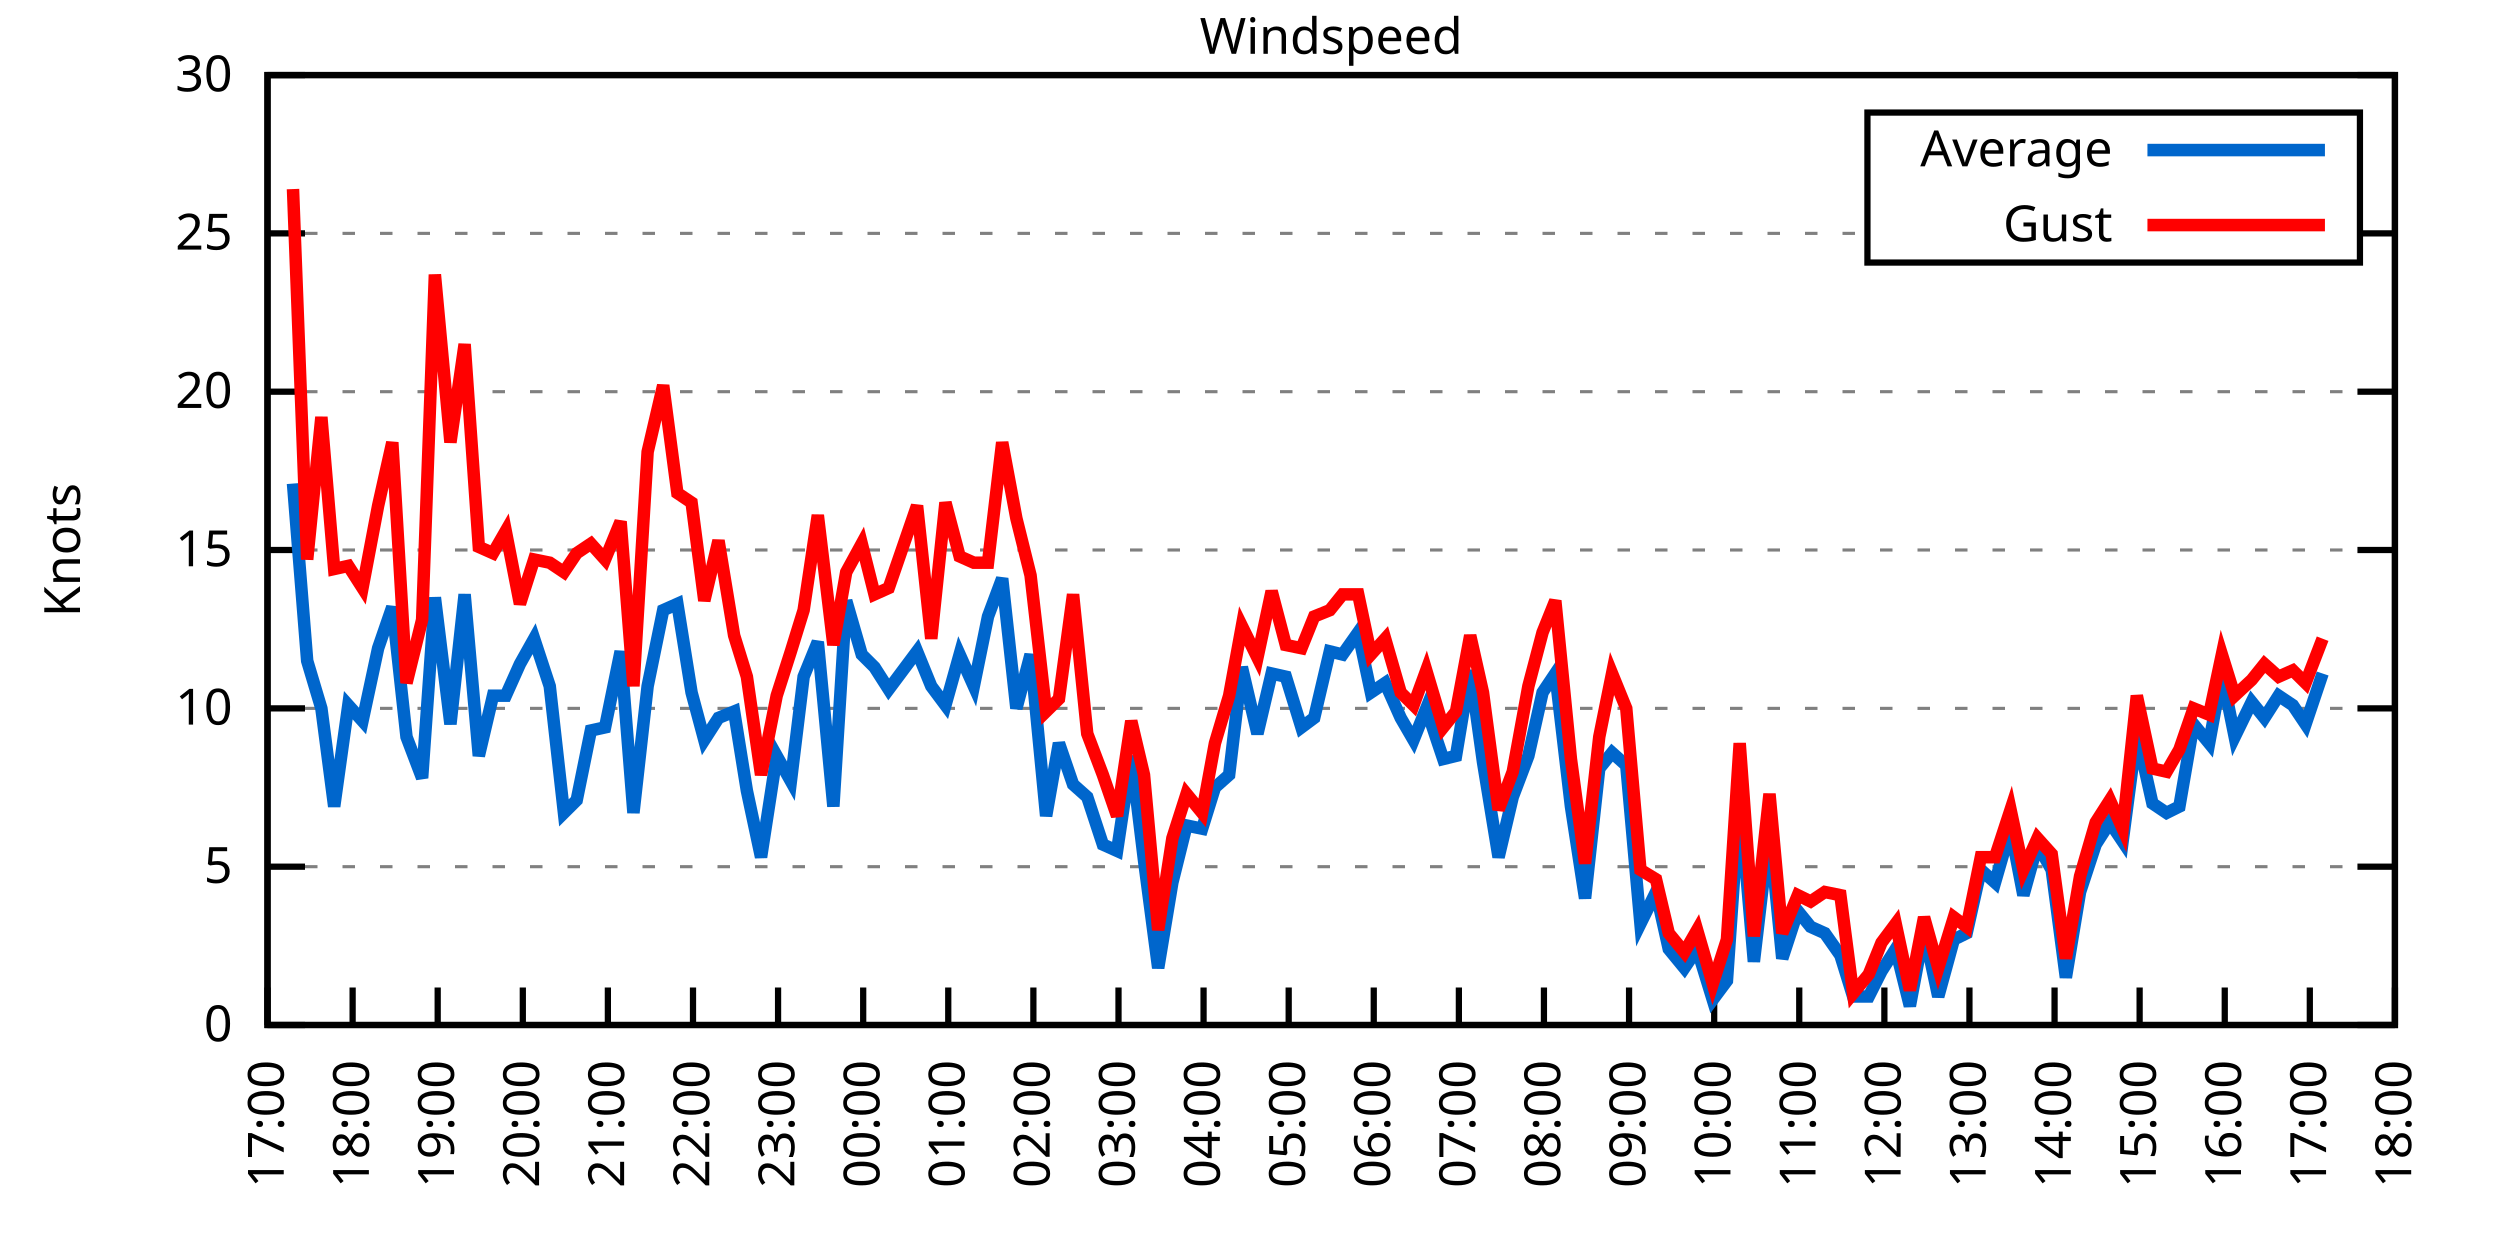
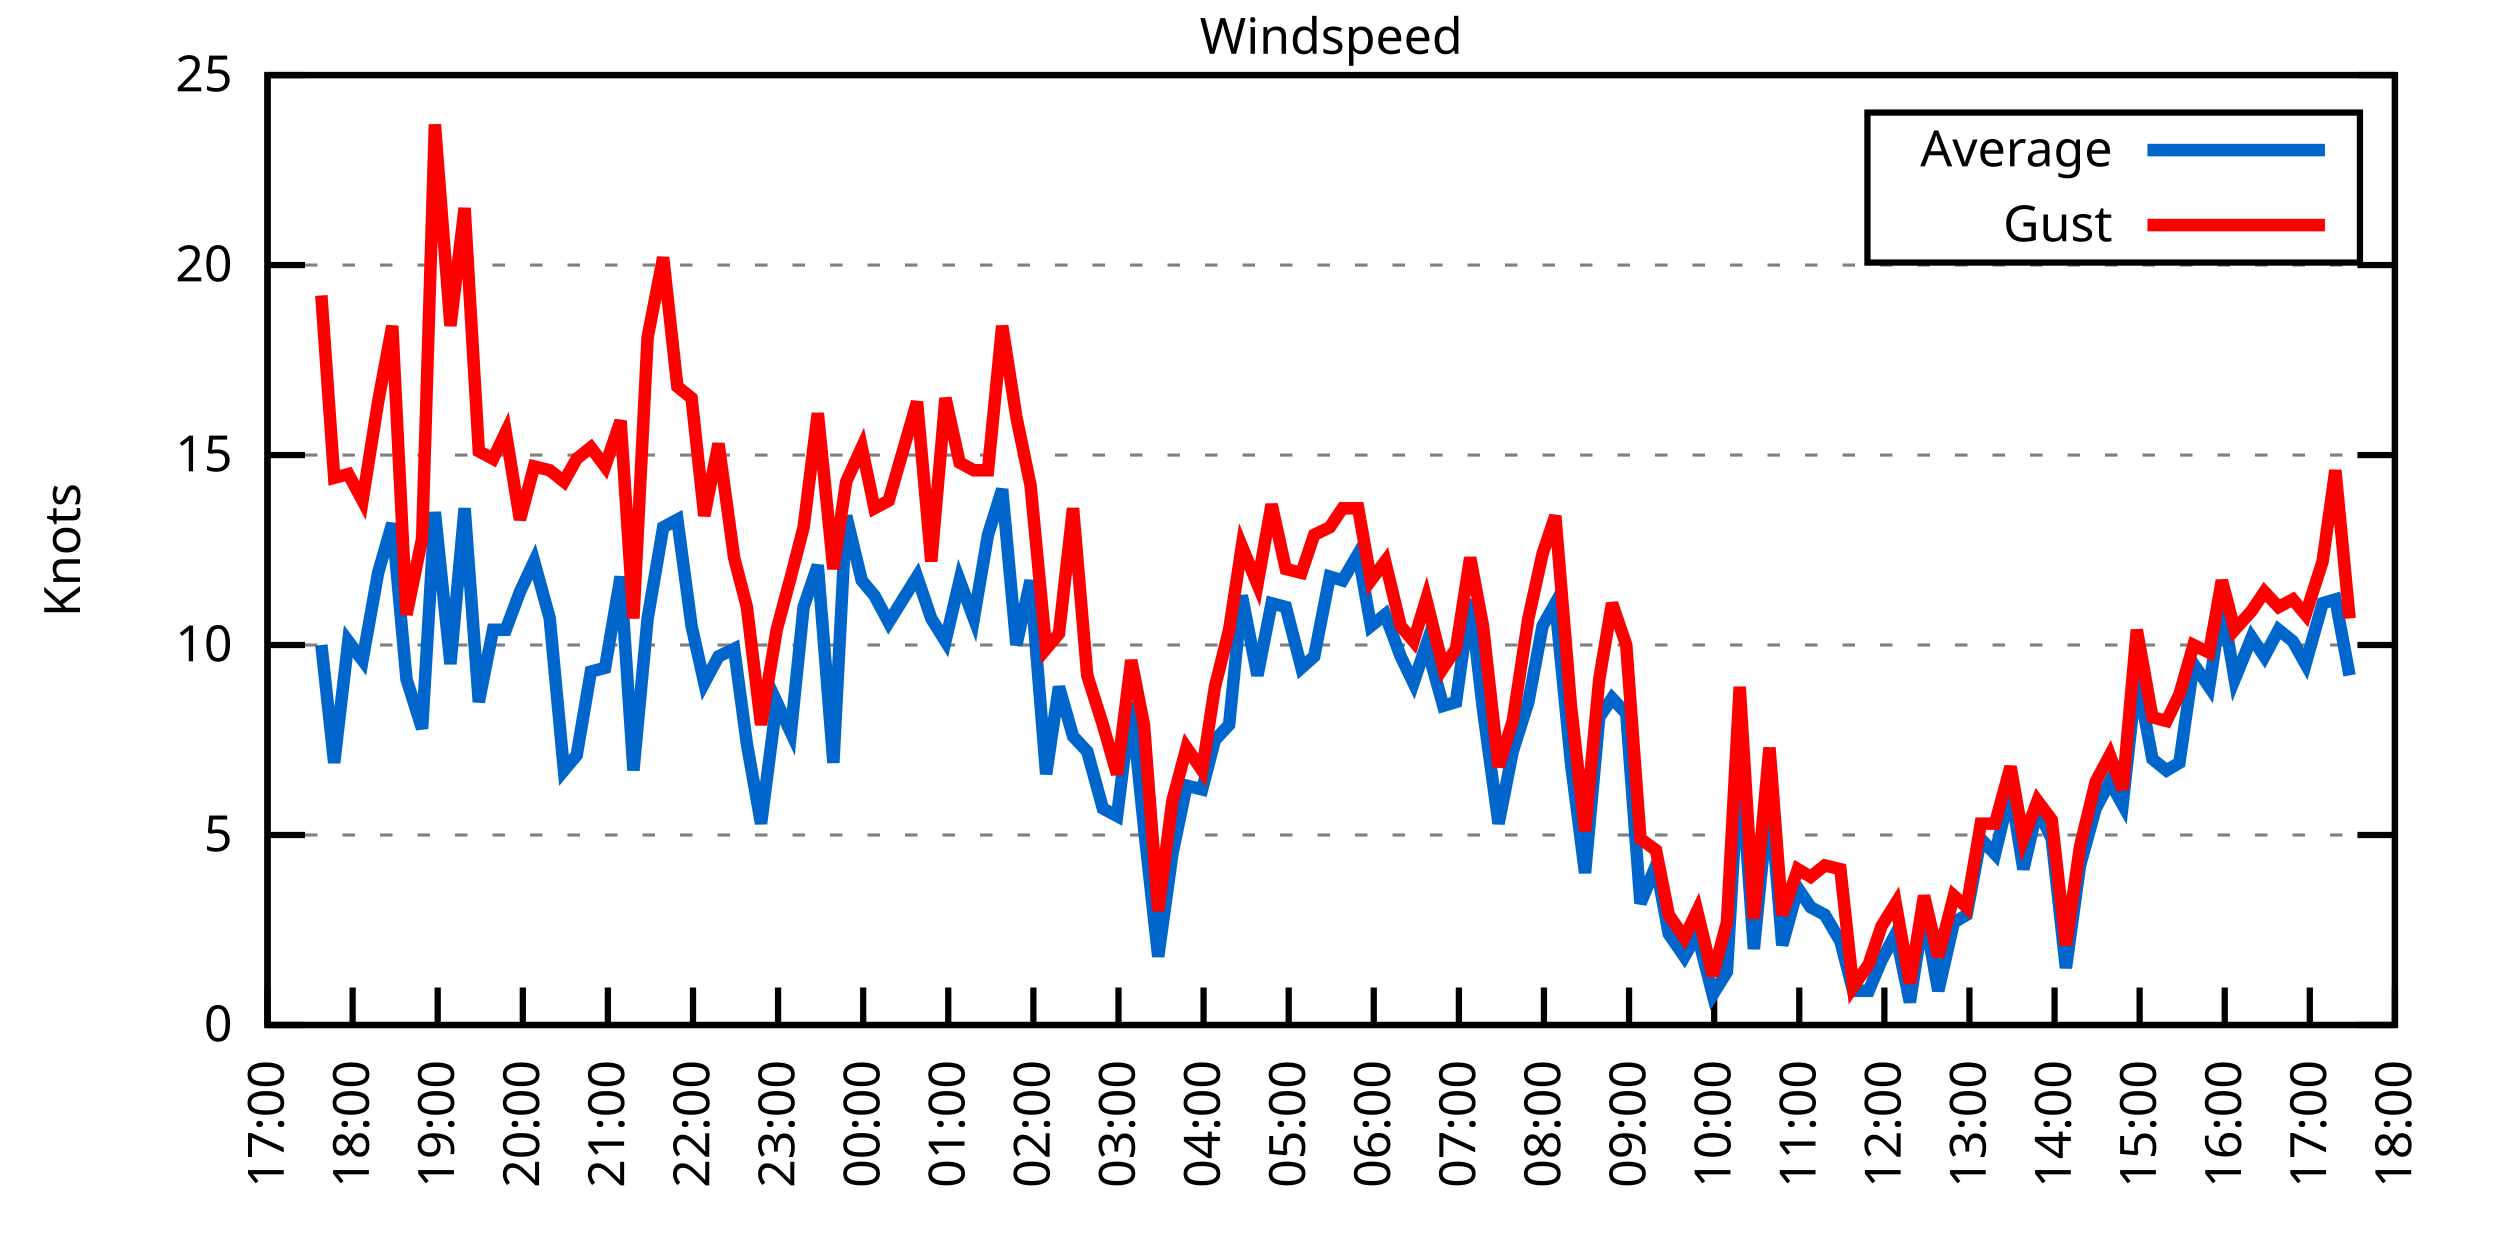
<svg xmlns="http://www.w3.org/2000/svg" xmlns:xlink="http://www.w3.org/1999/xlink" width="400" height="200" viewBox="0 0 400 200">
  <g id="gnuplot_canvas">
    <rect x="0" y="0" width="400" height="200" fill="none" />
    <defs>
      <circle id="gpDot" r="0.5" stroke-width="0.5" stroke="currentColor" />
      <path id="gpPt0" stroke-width="0.333" stroke="currentColor" d="M-1,0 h2 M0,-1 v2" />
      <path id="gpPt1" stroke-width="0.333" stroke="currentColor" d="M-1,-1 L1,1 M1,-1 L-1,1" />
      <path id="gpPt2" stroke-width="0.333" stroke="currentColor" d="M-1,0 L1,0 M0,-1 L0,1 M-1,-1 L1,1 M-1,1 L1,-1" />
      <rect id="gpPt3" stroke-width="0.333" stroke="currentColor" x="-1" y="-1" width="2" height="2" />
      <rect id="gpPt4" stroke-width="0.333" stroke="currentColor" fill="currentColor" x="-1" y="-1" width="2" height="2" />
      <circle id="gpPt5" stroke-width="0.333" stroke="currentColor" cx="0" cy="0" r="1" />
      <use xlink:href="#gpPt5" id="gpPt6" fill="currentColor" stroke="none" />
      <path id="gpPt7" stroke-width="0.333" stroke="currentColor" d="M0,-1.33 L-1.33,0.67 L1.33,0.67 z" />
      <use xlink:href="#gpPt7" id="gpPt8" fill="currentColor" stroke="none" />
      <use xlink:href="#gpPt7" id="gpPt9" stroke="currentColor" transform="rotate(180)" />
      <use xlink:href="#gpPt9" id="gpPt10" fill="currentColor" stroke="none" />
      <use xlink:href="#gpPt3" id="gpPt11" stroke="currentColor" transform="rotate(45)" />
      <use xlink:href="#gpPt11" id="gpPt12" fill="currentColor" stroke="none" />
      <path id="gpPt13" stroke-width="0.333" stroke="currentColor" d="M0,1.330 L1.265,0.411 L0.782,-1.067 L-0.782,-1.076 L-1.265,0.411 z" />
      <use xlink:href="#gpPt13" id="gpPt14" fill="currentColor" stroke="none" />
      <filter id="textbox" filterUnits="objectBoundingBox" x="0" y="0" height="1" width="1">
        <feFlood flood-color="white" flood-opacity="1" result="bgnd" />
        <feComposite in="SourceGraphic" in2="bgnd" operator="atop" />
      </filter>
      <filter id="greybox" filterUnits="objectBoundingBox" x="0" y="0" height="1" width="1">
        <feFlood flood-color="lightgrey" flood-opacity="1" result="grey" />
        <feComposite in="SourceGraphic" in2="grey" operator="atop" />
      </filter>
    </defs>
    <g fill="none" color="white" stroke="currentColor" stroke-width="1.00" stroke-linecap="butt" stroke-linejoin="miter">
</g>
    <g fill="none" color="black" stroke="currentColor" stroke-width="1.00" stroke-linecap="butt" stroke-linejoin="miter">
      <g stroke="none" shape-rendering="crispEdges">
        <polygon fill="rgb(255, 255, 255)" points="42.80,164.00 383.18,164.00 383.18,12.02 42.80,12.02 " />
      </g>
    </g>
    <g fill="none" color="black" stroke="currentColor" stroke-width="1.00" stroke-linecap="butt" stroke-linejoin="miter">
</g>
    <g fill="none" color="black" stroke="black" stroke-width="0.50" stroke-linecap="butt" stroke-linejoin="miter">
</g>
    <g fill="none" color="gray" stroke="currentColor" stroke-width="0.50" stroke-linecap="butt" stroke-linejoin="miter">
      <path stroke="gray" stroke-dasharray="2,4" class="gridline" d="M42.80,164.00 L383.19,164.00  " />
    </g>
    <g fill="none" color="gray" stroke="gray" stroke-width="1.00" stroke-linecap="butt" stroke-linejoin="miter">
</g>
    <g fill="none" color="black" stroke="currentColor" stroke-width="1.00" stroke-linecap="butt" stroke-linejoin="miter">
      <path stroke="black" d="M42.80,164.00 L48.80,164.00 M383.19,164.00 L377.19,164.00  " />
      <g transform="translate(37.20,166.60)" stroke="none" fill="black" font-family="Sans" font-size="8.00" text-anchor="end">
        <text>
          <tspan font-family="Sans"> 0</tspan>
        </text>
      </g>
    </g>
    <g fill="none" color="black" stroke="currentColor" stroke-width="1.00" stroke-linecap="butt" stroke-linejoin="miter">
</g>
    <g fill="none" color="black" stroke="black" stroke-width="0.50" stroke-linecap="butt" stroke-linejoin="miter">
</g>
    <g fill="none" color="gray" stroke="currentColor" stroke-width="0.50" stroke-linecap="butt" stroke-linejoin="miter">
-       <path stroke="gray" stroke-dasharray="2,4" class="gridline" d="M42.80,138.67 L383.19,138.67  " />
-     </g>
-     <g fill="none" color="gray" stroke="gray" stroke-width="1.00" stroke-linecap="butt" stroke-linejoin="miter">
- </g>
-     <g fill="none" color="black" stroke="currentColor" stroke-width="1.00" stroke-linecap="butt" stroke-linejoin="miter">
-       <path stroke="black" d="M42.80,138.67 L48.80,138.67 M383.19,138.67 L377.19,138.67  " />
-       <g transform="translate(37.20,141.27)" stroke="none" fill="black" font-family="Sans" font-size="8.00" text-anchor="end">
+       <path stroke="gray" stroke-dasharray="2,4" class="gridline" d="M42.80,133.60 L383.19,133.60  " />
+     </g>
+     <g fill="none" color="gray" stroke="gray" stroke-width="1.00" stroke-linecap="butt" stroke-linejoin="miter">
+ </g>
+     <g fill="none" color="black" stroke="currentColor" stroke-width="1.00" stroke-linecap="butt" stroke-linejoin="miter">
+       <path stroke="black" d="M42.80,133.60 L48.80,133.60 M383.19,133.60 L377.19,133.60  " />
+       <g transform="translate(37.20,136.20)" stroke="none" fill="black" font-family="Sans" font-size="8.00" text-anchor="end">
        <text>
          <tspan font-family="Sans"> 5</tspan>
        </text>
      </g>
    </g>
    <g fill="none" color="black" stroke="currentColor" stroke-width="1.00" stroke-linecap="butt" stroke-linejoin="miter">
</g>
    <g fill="none" color="black" stroke="black" stroke-width="0.50" stroke-linecap="butt" stroke-linejoin="miter">
</g>
    <g fill="none" color="gray" stroke="currentColor" stroke-width="0.50" stroke-linecap="butt" stroke-linejoin="miter">
-       <path stroke="gray" stroke-dasharray="2,4" class="gridline" d="M42.80,113.34 L383.19,113.34  " />
-     </g>
-     <g fill="none" color="gray" stroke="gray" stroke-width="1.00" stroke-linecap="butt" stroke-linejoin="miter">
- </g>
-     <g fill="none" color="black" stroke="currentColor" stroke-width="1.00" stroke-linecap="butt" stroke-linejoin="miter">
-       <path stroke="black" d="M42.80,113.34 L48.80,113.34 M383.19,113.34 L377.19,113.34  " />
-       <g transform="translate(37.20,115.94)" stroke="none" fill="black" font-family="Sans" font-size="8.00" text-anchor="end">
+       <path stroke="gray" stroke-dasharray="2,4" class="gridline" d="M42.80,103.20 L383.19,103.20  " />
+     </g>
+     <g fill="none" color="gray" stroke="gray" stroke-width="1.00" stroke-linecap="butt" stroke-linejoin="miter">
+ </g>
+     <g fill="none" color="black" stroke="currentColor" stroke-width="1.00" stroke-linecap="butt" stroke-linejoin="miter">
+       <path stroke="black" d="M42.80,103.20 L48.80,103.20 M383.19,103.20 L377.19,103.20  " />
+       <g transform="translate(37.20,105.80)" stroke="none" fill="black" font-family="Sans" font-size="8.00" text-anchor="end">
        <text>
          <tspan font-family="Sans"> 10</tspan>
        </text>
      </g>
    </g>
    <g fill="none" color="black" stroke="currentColor" stroke-width="1.00" stroke-linecap="butt" stroke-linejoin="miter">
</g>
    <g fill="none" color="black" stroke="black" stroke-width="0.50" stroke-linecap="butt" stroke-linejoin="miter">
</g>
    <g fill="none" color="gray" stroke="currentColor" stroke-width="0.50" stroke-linecap="butt" stroke-linejoin="miter">
-       <path stroke="gray" stroke-dasharray="2,4" class="gridline" d="M42.80,88.00 L383.19,88.00  " />
-     </g>
-     <g fill="none" color="gray" stroke="gray" stroke-width="1.00" stroke-linecap="butt" stroke-linejoin="miter">
- </g>
-     <g fill="none" color="black" stroke="currentColor" stroke-width="1.00" stroke-linecap="butt" stroke-linejoin="miter">
-       <path stroke="black" d="M42.80,88.00 L48.80,88.00 M383.19,88.00 L377.19,88.00  " />
-       <g transform="translate(37.20,90.60)" stroke="none" fill="black" font-family="Sans" font-size="8.00" text-anchor="end">
+       <path stroke="gray" stroke-dasharray="2,4" class="gridline" d="M42.80,72.81 L383.19,72.81  " />
+     </g>
+     <g fill="none" color="gray" stroke="gray" stroke-width="1.00" stroke-linecap="butt" stroke-linejoin="miter">
+ </g>
+     <g fill="none" color="black" stroke="currentColor" stroke-width="1.00" stroke-linecap="butt" stroke-linejoin="miter">
+       <path stroke="black" d="M42.80,72.81 L48.80,72.81 M383.19,72.81 L377.19,72.81  " />
+       <g transform="translate(37.20,75.41)" stroke="none" fill="black" font-family="Sans" font-size="8.00" text-anchor="end">
        <text>
          <tspan font-family="Sans"> 15</tspan>
        </text>
      </g>
    </g>
    <g fill="none" color="black" stroke="currentColor" stroke-width="1.00" stroke-linecap="butt" stroke-linejoin="miter">
</g>
    <g fill="none" color="black" stroke="black" stroke-width="0.50" stroke-linecap="butt" stroke-linejoin="miter">
</g>
    <g fill="none" color="gray" stroke="currentColor" stroke-width="0.50" stroke-linecap="butt" stroke-linejoin="miter">
-       <path stroke="gray" stroke-dasharray="2,4" class="gridline" d="M42.80,62.67 L383.19,62.67  " />
-     </g>
-     <g fill="none" color="gray" stroke="gray" stroke-width="1.00" stroke-linecap="butt" stroke-linejoin="miter">
- </g>
-     <g fill="none" color="black" stroke="currentColor" stroke-width="1.00" stroke-linecap="butt" stroke-linejoin="miter">
-       <path stroke="black" d="M42.80,62.67 L48.80,62.67 M383.19,62.67 L377.19,62.67  " />
-       <g transform="translate(37.20,65.27)" stroke="none" fill="black" font-family="Sans" font-size="8.00" text-anchor="end">
+       <path stroke="gray" stroke-dasharray="2,4" class="gridline" d="M42.80,42.41 L383.19,42.41  " />
+     </g>
+     <g fill="none" color="gray" stroke="gray" stroke-width="1.00" stroke-linecap="butt" stroke-linejoin="miter">
+ </g>
+     <g fill="none" color="black" stroke="currentColor" stroke-width="1.00" stroke-linecap="butt" stroke-linejoin="miter">
+       <path stroke="black" d="M42.80,42.41 L48.80,42.41 M383.19,42.41 L377.19,42.41  " />
+       <g transform="translate(37.20,45.01)" stroke="none" fill="black" font-family="Sans" font-size="8.00" text-anchor="end">
        <text>
          <tspan font-family="Sans"> 20</tspan>
-         </text>
-       </g>
-     </g>
-     <g fill="none" color="black" stroke="currentColor" stroke-width="1.00" stroke-linecap="butt" stroke-linejoin="miter">
- </g>
-     <g fill="none" color="black" stroke="black" stroke-width="0.50" stroke-linecap="butt" stroke-linejoin="miter">
- </g>
-     <g fill="none" color="gray" stroke="currentColor" stroke-width="0.50" stroke-linecap="butt" stroke-linejoin="miter">
-       <path stroke="gray" stroke-dasharray="2,4" class="gridline" d="M42.80,37.34 L298.79,37.34 M377.59,37.34 L383.19,37.34  " />
-     </g>
-     <g fill="none" color="gray" stroke="gray" stroke-width="1.00" stroke-linecap="butt" stroke-linejoin="miter">
- </g>
-     <g fill="none" color="black" stroke="currentColor" stroke-width="1.00" stroke-linecap="butt" stroke-linejoin="miter">
-       <path stroke="black" d="M42.80,37.34 L48.80,37.34 M383.19,37.34 L377.19,37.34  " />
-       <g transform="translate(37.20,39.94)" stroke="none" fill="black" font-family="Sans" font-size="8.00" text-anchor="end">
-         <text>
-           <tspan font-family="Sans"> 25</tspan>
        </text>
      </g>
    </g>
    <g fill="none" color="black" stroke="currentColor" stroke-width="1.00" stroke-linecap="butt" stroke-linejoin="miter">
</g>
    <g fill="none" color="black" stroke="black" stroke-width="0.50" stroke-linecap="butt" stroke-linejoin="miter">
</g>
    <g fill="none" color="gray" stroke="currentColor" stroke-width="0.50" stroke-linecap="butt" stroke-linejoin="miter">
      <path stroke="gray" stroke-dasharray="2,4" class="gridline" d="M42.80,12.01 L383.19,12.01  " />
    </g>
    <g fill="none" color="gray" stroke="gray" stroke-width="1.00" stroke-linecap="butt" stroke-linejoin="miter">
</g>
    <g fill="none" color="black" stroke="currentColor" stroke-width="1.00" stroke-linecap="butt" stroke-linejoin="miter">
      <path stroke="black" d="M42.80,12.01 L48.80,12.01 M383.19,12.01 L377.19,12.01  " />
      <g transform="translate(37.20,14.61)" stroke="none" fill="black" font-family="Sans" font-size="8.00" text-anchor="end">
        <text>
-           <tspan font-family="Sans"> 30</tspan>
+           <tspan font-family="Sans"> 25</tspan>
        </text>
      </g>
    </g>
    <g fill="none" color="black" stroke="currentColor" stroke-width="1.00" stroke-linecap="butt" stroke-linejoin="miter">
      <path stroke="black" d="M42.80,164.00 L42.80,158.00  " />
      <g transform="translate(45.40,169.60) rotate(270.00)" stroke="none" fill="black" font-family="Sans" font-size="8.00" text-anchor="end">
        <text>
          <tspan font-family="Sans">17:00</tspan>
        </text>
      </g>
    </g>
    <g fill="none" color="black" stroke="currentColor" stroke-width="1.00" stroke-linecap="butt" stroke-linejoin="miter">
      <path stroke="black" d="M56.42,164.00 L56.42,158.00  " />
      <g transform="translate(59.02,169.60) rotate(270.00)" stroke="none" fill="black" font-family="Sans" font-size="8.00" text-anchor="end">
        <text>
          <tspan font-family="Sans">18:00</tspan>
        </text>
      </g>
    </g>
    <g fill="none" color="black" stroke="currentColor" stroke-width="1.00" stroke-linecap="butt" stroke-linejoin="miter">
      <path stroke="black" d="M70.03,164.00 L70.03,158.00  " />
      <g transform="translate(72.63,169.60) rotate(270.00)" stroke="none" fill="black" font-family="Sans" font-size="8.00" text-anchor="end">
        <text>
          <tspan font-family="Sans">19:00</tspan>
        </text>
      </g>
    </g>
    <g fill="none" color="black" stroke="currentColor" stroke-width="1.00" stroke-linecap="butt" stroke-linejoin="miter">
      <path stroke="black" d="M83.65,164.00 L83.65,158.00  " />
      <g transform="translate(86.25,169.60) rotate(270.00)" stroke="none" fill="black" font-family="Sans" font-size="8.00" text-anchor="end">
        <text>
          <tspan font-family="Sans">20:00</tspan>
        </text>
      </g>
    </g>
    <g fill="none" color="black" stroke="currentColor" stroke-width="1.00" stroke-linecap="butt" stroke-linejoin="miter">
      <path stroke="black" d="M97.26,164.00 L97.26,158.00  " />
      <g transform="translate(99.86,169.60) rotate(270.00)" stroke="none" fill="black" font-family="Sans" font-size="8.00" text-anchor="end">
        <text>
          <tspan font-family="Sans">21:00</tspan>
        </text>
      </g>
    </g>
    <g fill="none" color="black" stroke="currentColor" stroke-width="1.00" stroke-linecap="butt" stroke-linejoin="miter">
      <path stroke="black" d="M110.88,164.00 L110.88,158.00  " />
      <g transform="translate(113.48,169.60) rotate(270.00)" stroke="none" fill="black" font-family="Sans" font-size="8.00" text-anchor="end">
        <text>
          <tspan font-family="Sans">22:00</tspan>
        </text>
      </g>
    </g>
    <g fill="none" color="black" stroke="currentColor" stroke-width="1.00" stroke-linecap="butt" stroke-linejoin="miter">
      <path stroke="black" d="M124.49,164.00 L124.49,158.00  " />
      <g transform="translate(127.09,169.60) rotate(270.00)" stroke="none" fill="black" font-family="Sans" font-size="8.00" text-anchor="end">
        <text>
          <tspan font-family="Sans">23:00</tspan>
        </text>
      </g>
    </g>
    <g fill="none" color="black" stroke="currentColor" stroke-width="1.00" stroke-linecap="butt" stroke-linejoin="miter">
      <path stroke="black" d="M138.11,164.00 L138.11,158.00  " />
      <g transform="translate(140.71,169.60) rotate(270.00)" stroke="none" fill="black" font-family="Sans" font-size="8.00" text-anchor="end">
        <text>
          <tspan font-family="Sans">00:00</tspan>
        </text>
      </g>
    </g>
    <g fill="none" color="black" stroke="currentColor" stroke-width="1.00" stroke-linecap="butt" stroke-linejoin="miter">
      <path stroke="black" d="M151.72,164.00 L151.72,158.00  " />
      <g transform="translate(154.32,169.60) rotate(270.00)" stroke="none" fill="black" font-family="Sans" font-size="8.00" text-anchor="end">
        <text>
          <tspan font-family="Sans">01:00</tspan>
        </text>
      </g>
    </g>
    <g fill="none" color="black" stroke="currentColor" stroke-width="1.00" stroke-linecap="butt" stroke-linejoin="miter">
      <path stroke="black" d="M165.34,164.00 L165.34,158.00  " />
      <g transform="translate(167.94,169.60) rotate(270.00)" stroke="none" fill="black" font-family="Sans" font-size="8.00" text-anchor="end">
        <text>
          <tspan font-family="Sans">02:00</tspan>
        </text>
      </g>
    </g>
    <g fill="none" color="black" stroke="currentColor" stroke-width="1.00" stroke-linecap="butt" stroke-linejoin="miter">
      <path stroke="black" d="M178.96,164.00 L178.96,158.00  " />
      <g transform="translate(181.56,169.60) rotate(270.00)" stroke="none" fill="black" font-family="Sans" font-size="8.00" text-anchor="end">
        <text>
          <tspan font-family="Sans">03:00</tspan>
        </text>
      </g>
    </g>
    <g fill="none" color="black" stroke="currentColor" stroke-width="1.00" stroke-linecap="butt" stroke-linejoin="miter">
      <path stroke="black" d="M192.57,164.00 L192.57,158.00  " />
      <g transform="translate(195.17,169.60) rotate(270.00)" stroke="none" fill="black" font-family="Sans" font-size="8.00" text-anchor="end">
        <text>
          <tspan font-family="Sans">04:00</tspan>
        </text>
      </g>
    </g>
    <g fill="none" color="black" stroke="currentColor" stroke-width="1.00" stroke-linecap="butt" stroke-linejoin="miter">
      <path stroke="black" d="M206.19,164.00 L206.19,158.00  " />
      <g transform="translate(208.79,169.60) rotate(270.00)" stroke="none" fill="black" font-family="Sans" font-size="8.00" text-anchor="end">
        <text>
          <tspan font-family="Sans">05:00</tspan>
        </text>
      </g>
    </g>
    <g fill="none" color="black" stroke="currentColor" stroke-width="1.00" stroke-linecap="butt" stroke-linejoin="miter">
      <path stroke="black" d="M219.80,164.00 L219.80,158.00  " />
      <g transform="translate(222.40,169.60) rotate(270.00)" stroke="none" fill="black" font-family="Sans" font-size="8.00" text-anchor="end">
        <text>
          <tspan font-family="Sans">06:00</tspan>
        </text>
      </g>
    </g>
    <g fill="none" color="black" stroke="currentColor" stroke-width="1.00" stroke-linecap="butt" stroke-linejoin="miter">
      <path stroke="black" d="M233.42,164.00 L233.42,158.00  " />
      <g transform="translate(236.02,169.60) rotate(270.00)" stroke="none" fill="black" font-family="Sans" font-size="8.00" text-anchor="end">
        <text>
          <tspan font-family="Sans">07:00</tspan>
        </text>
      </g>
    </g>
    <g fill="none" color="black" stroke="currentColor" stroke-width="1.00" stroke-linecap="butt" stroke-linejoin="miter">
      <path stroke="black" d="M247.03,164.00 L247.03,158.00  " />
      <g transform="translate(249.63,169.60) rotate(270.00)" stroke="none" fill="black" font-family="Sans" font-size="8.00" text-anchor="end">
        <text>
          <tspan font-family="Sans">08:00</tspan>
        </text>
      </g>
    </g>
    <g fill="none" color="black" stroke="currentColor" stroke-width="1.00" stroke-linecap="butt" stroke-linejoin="miter">
      <path stroke="black" d="M260.65,164.00 L260.65,158.00  " />
      <g transform="translate(263.25,169.60) rotate(270.00)" stroke="none" fill="black" font-family="Sans" font-size="8.00" text-anchor="end">
        <text>
          <tspan font-family="Sans">09:00</tspan>
        </text>
      </g>
    </g>
    <g fill="none" color="black" stroke="currentColor" stroke-width="1.00" stroke-linecap="butt" stroke-linejoin="miter">
      <path stroke="black" d="M274.27,164.00 L274.27,158.00  " />
      <g transform="translate(276.87,169.60) rotate(270.00)" stroke="none" fill="black" font-family="Sans" font-size="8.00" text-anchor="end">
        <text>
          <tspan font-family="Sans">10:00</tspan>
        </text>
      </g>
    </g>
    <g fill="none" color="black" stroke="currentColor" stroke-width="1.00" stroke-linecap="butt" stroke-linejoin="miter">
      <path stroke="black" d="M287.88,164.00 L287.88,158.00  " />
      <g transform="translate(290.48,169.60) rotate(270.00)" stroke="none" fill="black" font-family="Sans" font-size="8.00" text-anchor="end">
        <text>
          <tspan font-family="Sans">11:00</tspan>
        </text>
      </g>
    </g>
    <g fill="none" color="black" stroke="currentColor" stroke-width="1.00" stroke-linecap="butt" stroke-linejoin="miter">
      <path stroke="black" d="M301.50,164.00 L301.50,158.00  " />
      <g transform="translate(304.10,169.60) rotate(270.00)" stroke="none" fill="black" font-family="Sans" font-size="8.00" text-anchor="end">
        <text>
          <tspan font-family="Sans">12:00</tspan>
        </text>
      </g>
    </g>
    <g fill="none" color="black" stroke="currentColor" stroke-width="1.00" stroke-linecap="butt" stroke-linejoin="miter">
      <path stroke="black" d="M315.11,164.00 L315.11,158.00  " />
      <g transform="translate(317.71,169.60) rotate(270.00)" stroke="none" fill="black" font-family="Sans" font-size="8.00" text-anchor="end">
        <text>
          <tspan font-family="Sans">13:00</tspan>
        </text>
      </g>
    </g>
    <g fill="none" color="black" stroke="currentColor" stroke-width="1.00" stroke-linecap="butt" stroke-linejoin="miter">
      <path stroke="black" d="M328.73,164.00 L328.73,158.00  " />
      <g transform="translate(331.33,169.60) rotate(270.00)" stroke="none" fill="black" font-family="Sans" font-size="8.00" text-anchor="end">
        <text>
          <tspan font-family="Sans">14:00</tspan>
        </text>
      </g>
    </g>
    <g fill="none" color="black" stroke="currentColor" stroke-width="1.00" stroke-linecap="butt" stroke-linejoin="miter">
      <path stroke="black" d="M342.34,164.00 L342.34,158.00  " />
      <g transform="translate(344.94,169.60) rotate(270.00)" stroke="none" fill="black" font-family="Sans" font-size="8.00" text-anchor="end">
        <text>
          <tspan font-family="Sans">15:00</tspan>
        </text>
      </g>
    </g>
    <g fill="none" color="black" stroke="currentColor" stroke-width="1.00" stroke-linecap="butt" stroke-linejoin="miter">
      <path stroke="black" d="M355.96,164.00 L355.96,158.00  " />
      <g transform="translate(358.56,169.60) rotate(270.00)" stroke="none" fill="black" font-family="Sans" font-size="8.00" text-anchor="end">
        <text>
          <tspan font-family="Sans">16:00</tspan>
        </text>
      </g>
    </g>
    <g fill="none" color="black" stroke="currentColor" stroke-width="1.00" stroke-linecap="butt" stroke-linejoin="miter">
      <path stroke="black" d="M369.57,164.00 L369.57,158.00  " />
      <g transform="translate(372.17,169.60) rotate(270.00)" stroke="none" fill="black" font-family="Sans" font-size="8.00" text-anchor="end">
        <text>
          <tspan font-family="Sans">17:00</tspan>
        </text>
      </g>
    </g>
    <g fill="none" color="black" stroke="currentColor" stroke-width="1.00" stroke-linecap="butt" stroke-linejoin="miter">
      <path stroke="black" d="M383.19,164.00 L383.19,158.00  " />
      <g transform="translate(385.79,169.60) rotate(270.00)" stroke="none" fill="black" font-family="Sans" font-size="8.00" text-anchor="end">
        <text>
          <tspan font-family="Sans">18:00</tspan>
        </text>
      </g>
    </g>
    <g fill="none" color="black" stroke="currentColor" stroke-width="1.00" stroke-linecap="butt" stroke-linejoin="miter">
</g>
    <g fill="none" color="black" stroke="currentColor" stroke-width="1.00" stroke-linecap="butt" stroke-linejoin="miter">
      <path stroke="black" d="M42.80,12.01 L42.80,164.00 L383.19,164.00 L383.19,12.01 L42.80,12.01 Z  " />
    </g>
    <g fill="none" color="black" stroke="currentColor" stroke-width="1.00" stroke-linecap="butt" stroke-linejoin="miter">
</g>
    <g fill="none" color="black" stroke="currentColor" stroke-width="1.00" stroke-linecap="butt" stroke-linejoin="miter">
      <path stroke="black" d="M298.79,42.01 L298.79,18.01 L377.59,18.01 L377.59,42.01 L298.79,42.01 Z  " />
    </g>
    <g id="Windspeed_plot_1">
      <g fill="none" color="white" stroke="black" stroke-width="2.00" stroke-linecap="butt" stroke-linejoin="miter">
</g>
      <g fill="none" color="black" stroke="currentColor" stroke-width="2.00" stroke-linecap="butt" stroke-linejoin="miter">
        <g transform="translate(337.99,26.61)" stroke="none" fill="black" font-family="Sans" font-size="8.00" text-anchor="end">
          <text>
            <tspan font-family="Sans">Average</tspan>
          </text>
        </g>
      </g>
      <g fill="none" color="black" stroke="currentColor" stroke-width="2.00" stroke-linecap="butt" stroke-linejoin="miter">
-         <path stroke="rgb(  0, 102, 204)" d="M343.59,24.01 L371.99,24.01 M46.88,77.37 L49.15,105.74 L51.42,113.34 L53.47,129.04 L55.73,112.83 L58.00,115.36   L60.50,103.71 L62.77,97.12 L65.04,117.90 L67.54,124.48 L69.58,95.60 L72.07,115.87 L74.34,95.10 L76.61,120.94   L78.88,111.31 L80.92,111.31 L83.19,106.24 L85.46,102.19 L87.96,109.79 L90.23,130.06 L92.27,128.03 L94.54,116.88   L96.81,116.38 L99.30,104.22 L101.35,130.06 L103.62,109.79 L106.11,97.63 L108.38,96.62 L110.65,110.80 L112.69,118.40   L114.96,114.86 L117.46,113.84 L119.50,126.51 L121.77,137.15 L124.27,120.94 L126.54,124.99 L128.58,108.27 L130.85,102.70   L133.34,129.04 L135.39,96.11 L137.88,104.72 L139.92,106.75 L142.19,110.30 L146.73,104.22 L149.00,109.79 L151.27,112.83   L153.54,104.72 L155.81,109.79 L158.08,98.64 L160.35,92.56 L162.62,113.34 L164.89,104.72 L167.38,130.56 L169.43,118.91   L171.69,125.50 L173.96,127.52 L176.46,135.12 L178.73,136.14 L181.00,120.94 L183.04,137.66 L185.31,154.88 L187.58,141.20   L189.85,132.08 L192.34,132.59 L194.39,126.00 L196.66,123.98 L198.70,106.75 L201.19,117.39 L203.46,107.76 L205.73,108.27   L208.23,116.38 L210.27,114.86 L212.77,104.22 L214.81,104.72 L217.31,101.18 L219.35,110.80 L221.62,109.28 L224.11,114.86   L226.16,118.40 L228.20,113.34 L230.92,121.44 L232.96,120.94 L235.23,107.26 L237.28,121.95 L239.77,137.15 L242.04,127.52   L244.54,120.94 L246.81,110.80 L248.85,107.76 L251.35,129.04 L253.61,143.73 L255.88,122.96 L257.93,120.43 L260.20,122.46   L262.47,147.79 L264.96,142.72 L267.00,151.84 L269.50,154.88 L271.54,151.84 L274.04,159.95 L276.31,156.91 L278.35,127.52   L280.62,153.87 L283.12,132.59 L285.16,153.36 L287.65,145.76 L289.70,148.29 L291.97,149.31 L294.46,152.85 L296.50,159.44   L299.00,159.44 L301.04,155.39 L303.31,151.84 L305.58,160.96 L307.85,148.80 L310.12,159.44 L312.62,150.32 L314.66,149.31   L316.93,139.17 L319.20,141.20 L321.69,132.59 L323.74,143.23 L326.00,135.12 L328.27,139.17 L330.54,156.40 L332.81,142.72   L335.31,135.12 L337.58,131.58 L339.62,134.62 L341.89,117.39 L344.39,128.54 L346.65,130.06 L348.70,129.04 L350.97,115.87   L353.46,118.91 L355.50,107.76 L357.55,117.90 L360.27,112.32 L362.31,114.86 L364.58,111.31 L366.85,112.83 L368.89,115.87   L371.62,107.76  " />
+         <path stroke="rgb(  0, 102, 204)" d="M343.59,24.01 L371.99,24.01 M51.42,103.20 L53.47,122.05 L55.73,102.60 L58.00,105.64 L60.50,91.65 L62.77,83.75   L65.04,108.68 L67.54,116.58 L69.58,81.93 L72.07,106.24 L74.34,81.32 L76.61,112.32 L78.88,100.77 L80.92,100.77   L83.19,94.69 L85.46,89.83 L87.96,98.95 L90.23,123.27 L92.27,120.83 L94.54,107.46 L96.81,106.85 L99.30,92.26   L101.35,123.27 L103.62,98.95 L106.11,84.36 L108.38,83.14 L110.65,100.16 L112.69,109.28 L114.96,105.03 L117.46,103.81   L119.50,119.01 L121.77,131.78 L124.27,112.32 L126.54,117.19 L128.58,97.12 L130.85,90.44 L133.34,122.05 L135.39,82.53   L137.88,92.87 L139.92,95.30 L142.19,99.56 L146.73,92.26 L149.00,98.95 L151.27,102.60 L153.54,92.87 L155.81,98.95   L158.08,85.57 L160.35,78.28 L162.62,103.20 L164.89,92.87 L167.38,123.87 L169.43,109.89 L171.69,117.80 L173.96,120.23   L176.46,129.35 L178.73,130.56 L181.00,112.32 L183.04,132.39 L185.31,153.06 L187.58,136.64 L189.85,125.70 L192.34,126.31   L194.39,118.40 L196.66,115.97 L198.70,95.30 L201.19,108.07 L203.46,96.52 L205.73,97.12 L208.23,106.85 L210.27,105.03   L212.77,92.26 L214.81,92.87 L217.31,88.61 L219.35,100.16 L221.62,98.34 L224.11,105.03 L226.16,109.28 L228.20,103.20   L230.92,112.93 L232.96,112.32 L235.23,95.91 L237.28,113.54 L239.77,131.78 L242.04,120.23 L244.54,112.32 L246.81,100.16   L248.85,96.52 L251.35,122.05 L253.61,139.68 L255.88,114.76 L257.93,111.72 L260.20,114.15 L262.47,144.55 L264.96,138.47   L267.00,149.41 L269.50,153.06 L271.54,149.41 L274.04,159.14 L276.31,155.49 L278.35,120.23 L280.62,151.84 L283.12,126.31   L285.16,151.23 L287.65,142.11 L289.70,145.15 L291.97,146.37 L294.46,150.62 L296.50,158.53 L299.00,158.53 L301.04,153.66   L303.31,149.41 L305.58,160.35 L307.85,145.76 L310.12,158.53 L312.62,147.59 L314.66,146.37 L316.93,134.21 L319.20,136.64   L321.69,126.31 L323.74,139.07 L326.00,129.35 L328.27,134.21 L330.54,154.88 L332.81,138.47 L335.31,129.35 L337.58,125.09   L339.62,128.74 L341.89,108.07 L344.39,121.44 L346.65,123.27 L348.70,122.05 L350.97,106.24 L353.46,109.89 L355.50,96.52   L357.55,108.68 L360.27,101.99 L362.31,105.03 L364.58,100.77 L366.85,102.60 L368.89,106.24 L371.62,96.52 L373.66,95.91   L375.93,108.07  " />
      </g>
    </g>
    <g id="Windspeed_plot_2">
      <g fill="none" color="black" stroke="currentColor" stroke-width="2.00" stroke-linecap="butt" stroke-linejoin="miter">
        <g transform="translate(337.99,38.61)" stroke="none" fill="black" font-family="Sans" font-size="8.00" text-anchor="end">
          <text>
            <tspan font-family="Sans">Gust</tspan>
          </text>
        </g>
      </g>
      <g fill="none" color="black" stroke="currentColor" stroke-width="2.00" stroke-linecap="butt" stroke-linejoin="miter">
-         <path stroke="rgb(255,   0,   0)" d="M343.59,36.01 L371.99,36.01 M46.88,30.25 L49.15,89.52 L51.42,66.73 L53.47,91.04 L55.73,90.54 L58.00,94.08   L60.50,80.91 L62.77,70.78 L65.04,109.28 L67.54,99.15 L69.58,43.93 L72.07,70.78 L74.34,55.07 L76.61,87.50   L78.88,88.51 L80.92,84.97 L83.19,96.62 L85.46,89.52 L87.96,90.03 L90.23,91.55 L92.27,88.51 L94.54,86.99   L96.81,89.52 L99.30,83.45 L101.35,109.79 L103.62,72.30 L106.11,61.66 L108.38,78.89 L110.65,80.41 L112.69,96.11   L114.96,86.49 L117.46,101.68 L119.50,108.27 L121.77,123.98 L124.27,111.31 L126.54,104.22 L128.58,97.63 L130.85,82.43   L133.34,103.20 L135.39,91.55 L137.88,86.99 L139.92,95.10 L142.19,94.08 L146.73,80.91 L149.00,102.19 L151.27,80.41   L153.54,89.02 L155.81,90.03 L158.08,90.03 L160.35,70.78 L162.62,82.94 L164.89,92.06 L167.38,113.84 L169.43,111.82   L171.69,95.10 L173.96,117.39 L176.46,123.98 L178.73,130.56 L181.00,115.36 L183.04,123.98 L185.31,148.80 L187.58,134.11   L189.85,127.02 L192.34,130.06 L194.39,118.91 L196.66,111.31 L198.70,100.16 L201.19,105.23 L203.46,94.59 L205.73,103.20   L208.23,103.71 L210.27,98.64 L212.77,97.63 L214.81,95.10 L217.31,95.10 L219.35,104.72 L221.62,102.19 L224.11,110.80   L226.16,112.83 L228.20,107.26 L230.92,116.38 L232.96,113.84 L235.23,101.68 L237.28,110.80 L239.77,129.55 L242.04,123.47   L244.54,109.79 L246.81,101.18 L248.85,96.11 L251.35,121.44 L253.61,138.16 L255.88,117.90 L257.93,107.76 L260.20,113.34   L262.47,139.17 L264.96,140.69 L267.00,149.31 L269.50,152.35 L271.54,148.80 L274.04,157.41 L276.31,150.32 L278.35,118.91   L280.62,149.81 L283.12,127.02 L285.16,149.31 L287.65,143.23 L289.70,144.24 L291.97,142.72 L294.46,143.23 L296.50,158.93   L299.00,155.89 L301.04,150.83 L303.31,147.79 L305.58,158.43 L307.85,146.77 L310.12,154.88 L312.62,146.77 L314.66,148.29   L316.93,137.15 L319.20,137.15 L321.69,129.55 L323.74,139.17 L326.00,134.11 L328.27,136.64 L330.54,153.36 L332.81,140.19   L335.31,131.58 L337.58,128.03 L339.62,132.59 L341.89,111.31 L344.39,122.96 L346.65,123.47 L348.70,119.92 L350.97,113.34   L353.46,114.35 L355.50,104.72 L357.55,111.31 L360.27,108.78 L362.31,106.24 L364.58,108.27 L366.85,107.26 L368.89,109.28   L371.62,102.19  " />
+         <path stroke="rgb(255,   0,   0)" d="M343.59,36.01 L371.99,36.01 M51.42,47.27 L53.47,76.45 L55.73,75.85 L58.00,80.10 L60.50,64.29 L62.77,52.14   L65.04,98.34 L67.54,86.18 L69.58,19.91 L72.07,52.14 L74.34,33.29 L76.61,72.20 L78.88,73.41 L80.92,69.16   L83.19,83.14 L85.46,74.63 L87.96,75.24 L90.23,77.06 L92.27,73.41 L94.54,71.59 L96.81,74.63 L99.30,67.33   L101.35,98.95 L103.62,53.96 L106.11,41.19 L108.38,61.86 L110.65,63.69 L112.69,82.53 L114.96,70.98 L117.46,89.22   L119.50,97.12 L121.77,115.97 L124.27,100.77 L126.54,92.26 L128.58,84.36 L130.85,66.12 L133.34,91.04 L135.39,77.06   L137.88,71.59 L139.92,81.32 L142.19,80.10 L146.73,64.29 L149.00,89.83 L151.27,63.69 L153.54,74.02 L155.81,75.24   L158.08,75.24 L160.35,52.14 L162.62,66.73 L164.89,77.67 L167.38,103.81 L169.43,101.38 L171.69,81.32 L173.96,108.07   L176.46,115.97 L178.73,123.87 L181.00,105.64 L183.04,115.97 L185.31,145.76 L187.58,128.13 L189.85,119.62 L192.34,123.27   L194.39,109.89 L196.66,100.77 L198.70,87.40 L201.19,93.48 L203.46,80.71 L205.73,91.04 L208.23,91.65 L210.27,85.57   L212.77,84.36 L214.81,81.32 L217.31,81.32 L219.35,92.87 L221.62,89.83 L224.11,100.16 L226.16,102.60 L228.20,95.91   L230.92,106.85 L232.96,103.81 L235.23,89.22 L237.28,100.16 L239.77,122.66 L242.04,115.36 L244.54,98.95 L246.81,88.61   L248.85,82.53 L251.35,112.93 L253.61,132.99 L255.88,108.68 L257.93,96.52 L260.20,103.20 L262.47,134.21 L264.96,136.03   L267.00,146.37 L269.50,150.02 L271.54,145.76 L274.04,156.10 L276.31,147.59 L278.35,109.89 L280.62,146.98 L283.12,119.62   L285.16,146.37 L287.65,139.07 L289.70,140.29 L291.97,138.47 L294.46,139.07 L296.50,157.92 L299.00,154.27 L301.04,148.19   L303.31,144.55 L305.58,157.31 L307.85,143.33 L310.12,153.06 L312.62,143.33 L314.66,145.15 L316.93,131.78 L319.20,131.78   L321.69,122.66 L323.74,134.21 L326.00,128.13 L328.27,131.17 L330.54,151.23 L332.81,135.43 L335.31,125.09 L337.58,120.83   L339.62,126.31 L341.89,100.77 L344.39,114.76 L346.65,115.36 L348.70,111.11 L350.97,103.20 L353.46,104.42 L355.50,92.87   L357.55,100.77 L360.27,97.73 L362.31,94.69 L364.58,97.12 L366.85,95.91 L368.89,98.34 L371.62,89.83 L373.66,75.24   L375.93,98.95  " />
      </g>
    </g>
    <g fill="none" color="black" stroke="currentColor" stroke-width="2.00" stroke-linecap="butt" stroke-linejoin="miter">
</g>
    <g fill="none" color="black" stroke="black" stroke-width="1.00" stroke-linecap="butt" stroke-linejoin="miter">
</g>
    <g fill="none" color="black" stroke="currentColor" stroke-width="1.00" stroke-linecap="butt" stroke-linejoin="miter">
      <path stroke="black" d="M42.80,12.01 L42.80,164.00 L383.19,164.00 L383.19,12.01 L42.80,12.01 Z  " />
      <g transform="translate(12.80,88.01) rotate(270.00)" stroke="none" fill="black" font-family="Sans" font-size="8.00" text-anchor="middle">
        <text>
          <tspan font-family="Sans">Knots</tspan>
        </text>
      </g>
    </g>
    <g fill="none" color="black" stroke="currentColor" stroke-width="1.00" stroke-linecap="butt" stroke-linejoin="miter">
</g>
    <g fill="none" color="black" stroke="currentColor" stroke-width="1.00" stroke-linecap="butt" stroke-linejoin="miter">
      <g transform="translate(212.99,8.61)" stroke="none" fill="black" font-family="Sans" font-size="8.00" text-anchor="middle">
        <text>
          <tspan font-family="Sans">Windspeed</tspan>
        </text>
      </g>
    </g>
    <g fill="none" color="black" stroke="currentColor" stroke-width="1.00" stroke-linecap="butt" stroke-linejoin="miter">
</g>
  </g>
</svg>
